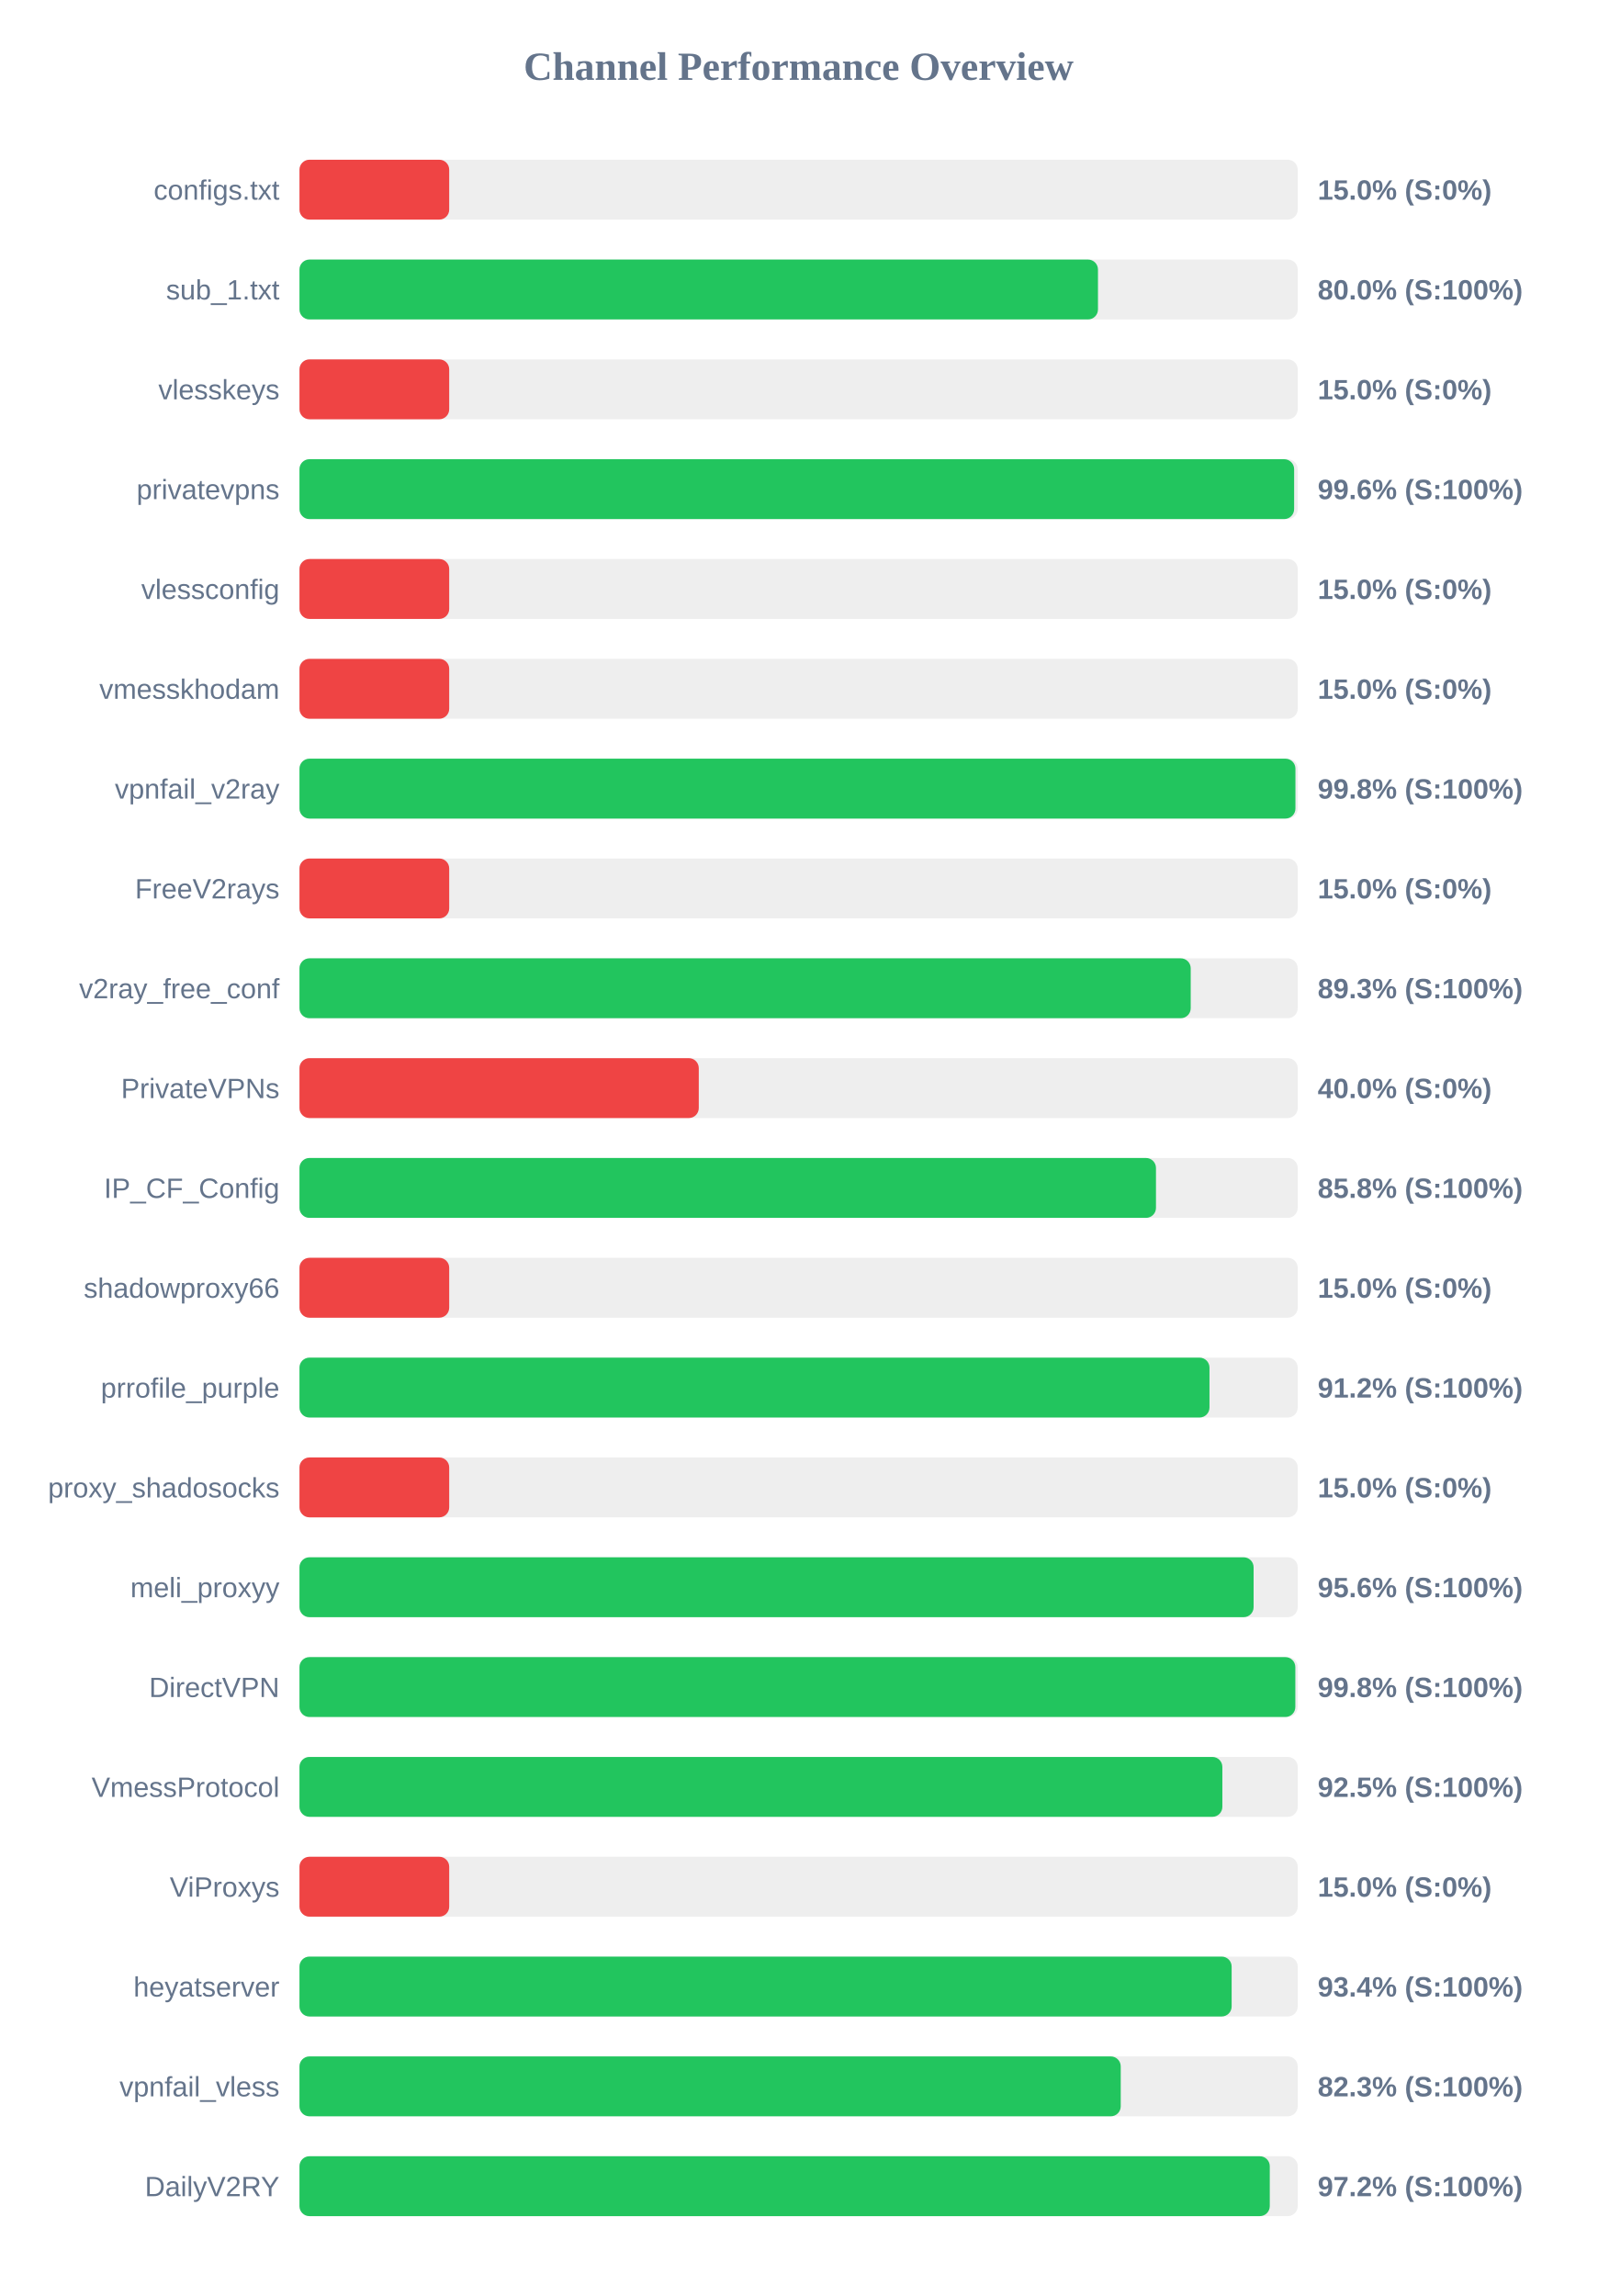
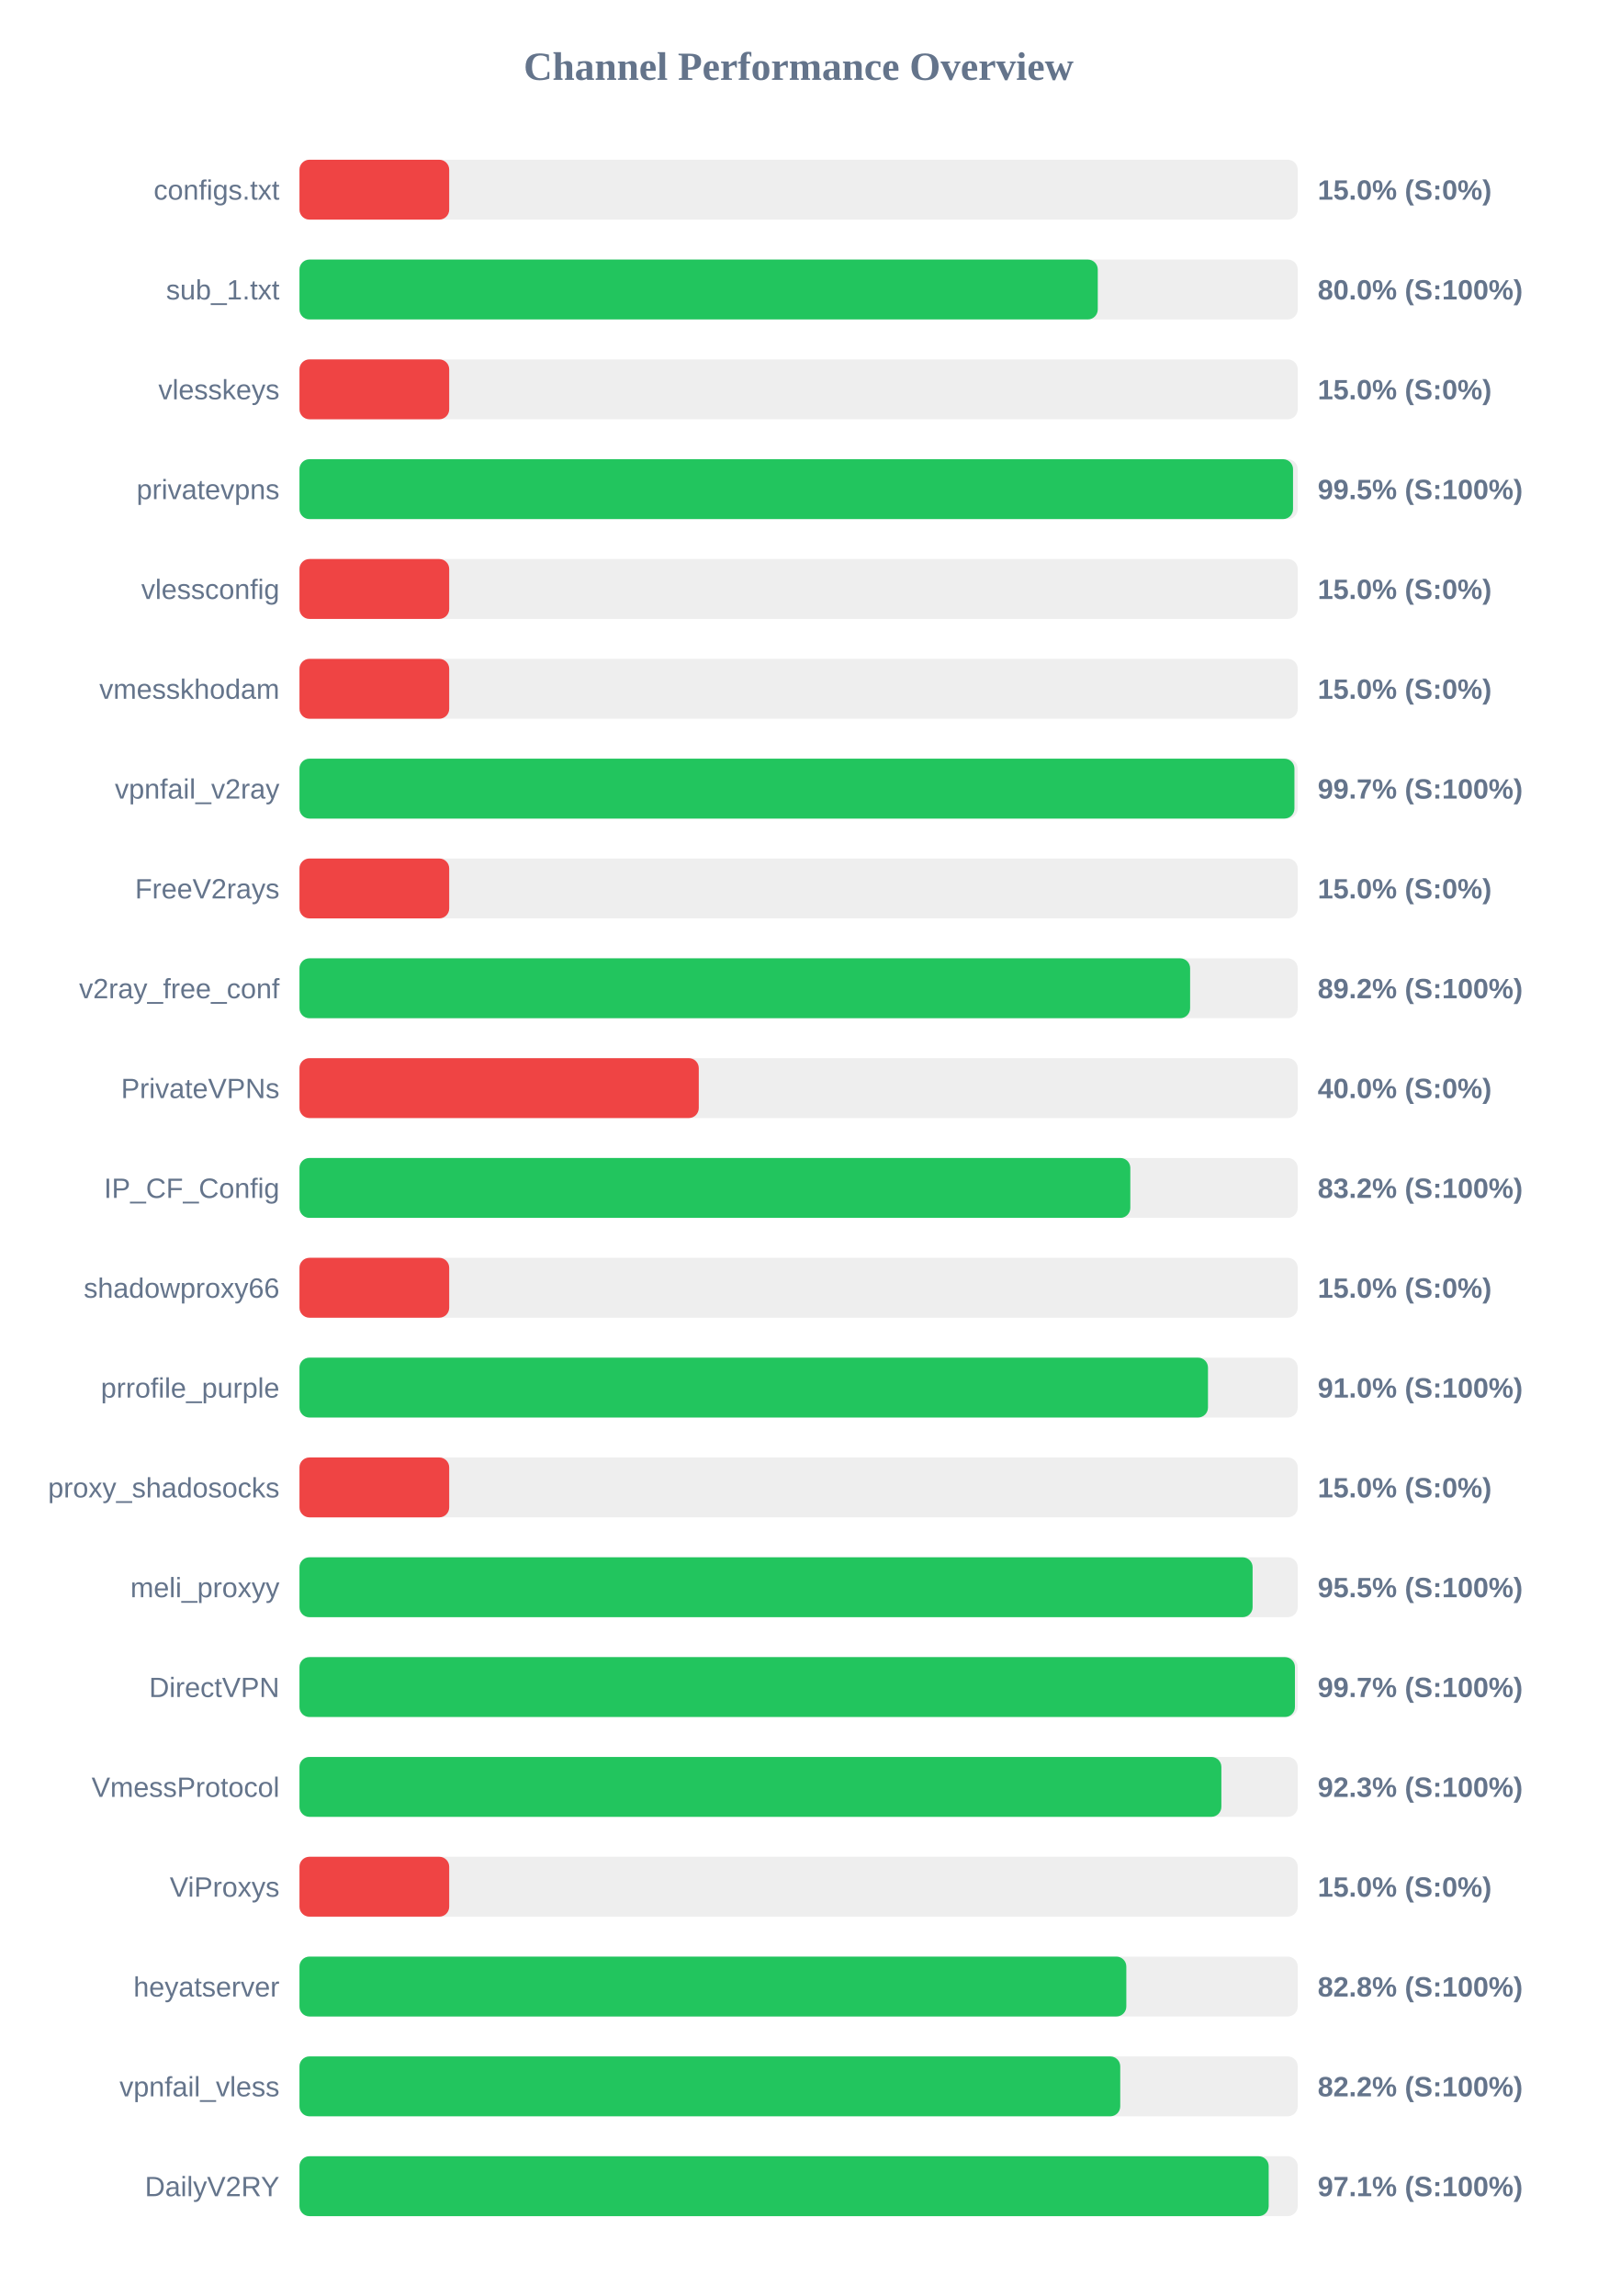
<svg xmlns="http://www.w3.org/2000/svg" width="800" height="1150" version="1.1">
  <style>
        .row { font: 14px Arial; fill: #64748b; }
        .score { font: bold 14px Arial; fill: #64748b; }
    </style>
  <text x="400" y="40" text-anchor="middle" font-size="20px" font-weight="bold" fill="#64748b">Channel Performance Overview</text>
  <rect x="150" y="80" width="500" height="30" fill="#eee" rx="5" />
  <rect x="150" y="80" width="75.0" height="30" fill="#ef4444" rx="5" />
  <text x="140" y="100" text-anchor="end" class="row">configs.txt</text>
  <text x="660" y="100" text-anchor="start" class="score">15.0% (S:0%)</text>
  <rect x="150" y="130" width="500" height="30" fill="#eee" rx="5" />
-   <rect x="150" y="130" width="399.95" height="30" fill="#22c55e" rx="5" />
+   <rect x="150" y="130" width="399.85" height="30" fill="#22c55e" rx="5" />
  <text x="140" y="150" text-anchor="end" class="row">sub_1.txt</text>
  <text x="660" y="150" text-anchor="start" class="score">80.0% (S:100%)</text>
  <rect x="150" y="180" width="500" height="30" fill="#eee" rx="5" />
  <rect x="150" y="180" width="75.0" height="30" fill="#ef4444" rx="5" />
  <text x="140" y="200" text-anchor="end" class="row">vlesskeys</text>
  <text x="660" y="200" text-anchor="start" class="score">15.0% (S:0%)</text>
  <rect x="150" y="230" width="500" height="30" fill="#eee" rx="5" />
-   <rect x="150" y="230" width="498.2" height="30" fill="#22c55e" rx="5" />
+   <rect x="150" y="230" width="497.65" height="30" fill="#22c55e" rx="5" />
  <text x="140" y="250" text-anchor="end" class="row">privatevpns</text>
-   <text x="660" y="250" text-anchor="start" class="score">99.6% (S:100%)</text>
+   <text x="660" y="250" text-anchor="start" class="score">99.5% (S:100%)</text>
  <rect x="150" y="280" width="500" height="30" fill="#eee" rx="5" />
  <rect x="150" y="280" width="75.0" height="30" fill="#ef4444" rx="5" />
  <text x="140" y="300" text-anchor="end" class="row">vlessconfig</text>
  <text x="660" y="300" text-anchor="start" class="score">15.0% (S:0%)</text>
  <rect x="150" y="330" width="500" height="30" fill="#eee" rx="5" />
  <rect x="150" y="330" width="75.0" height="30" fill="#ef4444" rx="5" />
  <text x="140" y="350" text-anchor="end" class="row">vmesskhodam</text>
  <text x="660" y="350" text-anchor="start" class="score">15.0% (S:0%)</text>
  <rect x="150" y="380" width="500" height="30" fill="#eee" rx="5" />
-   <rect x="150" y="380" width="498.85" height="30" fill="#22c55e" rx="5" />
+   <rect x="150" y="380" width="498.35" height="30" fill="#22c55e" rx="5" />
  <text x="140" y="400" text-anchor="end" class="row">vpnfail_v2ray</text>
-   <text x="660" y="400" text-anchor="start" class="score">99.8% (S:100%)</text>
+   <text x="660" y="400" text-anchor="start" class="score">99.7% (S:100%)</text>
  <rect x="150" y="430" width="500" height="30" fill="#eee" rx="5" />
  <rect x="150" y="430" width="75.0" height="30" fill="#ef4444" rx="5" />
  <text x="140" y="450" text-anchor="end" class="row">FreeV2rays</text>
  <text x="660" y="450" text-anchor="start" class="score">15.0% (S:0%)</text>
  <rect x="150" y="480" width="500" height="30" fill="#eee" rx="5" />
-   <rect x="150" y="480" width="446.4" height="30" fill="#22c55e" rx="5" />
+   <rect x="150" y="480" width="446.1" height="30" fill="#22c55e" rx="5" />
  <text x="140" y="500" text-anchor="end" class="row">v2ray_free_conf</text>
-   <text x="660" y="500" text-anchor="start" class="score">89.3% (S:100%)</text>
+   <text x="660" y="500" text-anchor="start" class="score">89.2% (S:100%)</text>
  <rect x="150" y="530" width="500" height="30" fill="#eee" rx="5" />
  <rect x="150" y="530" width="200.0" height="30" fill="#ef4444" rx="5" />
  <text x="140" y="550" text-anchor="end" class="row">PrivateVPNs</text>
  <text x="660" y="550" text-anchor="start" class="score">40.0% (S:0%)</text>
  <rect x="150" y="580" width="500" height="30" fill="#eee" rx="5" />
-   <rect x="150" y="580" width="429.0" height="30" fill="#22c55e" rx="5" />
+   <rect x="150" y="580" width="416.15" height="30" fill="#22c55e" rx="5" />
  <text x="140" y="600" text-anchor="end" class="row">IP_CF_Config</text>
-   <text x="660" y="600" text-anchor="start" class="score">85.8% (S:100%)</text>
+   <text x="660" y="600" text-anchor="start" class="score">83.2% (S:100%)</text>
  <rect x="150" y="630" width="500" height="30" fill="#eee" rx="5" />
  <rect x="150" y="630" width="75.0" height="30" fill="#ef4444" rx="5" />
  <text x="140" y="650" text-anchor="end" class="row">shadowproxy66</text>
  <text x="660" y="650" text-anchor="start" class="score">15.0% (S:0%)</text>
  <rect x="150" y="680" width="500" height="30" fill="#eee" rx="5" />
-   <rect x="150" y="680" width="455.8" height="30" fill="#22c55e" rx="5" />
+   <rect x="150" y="680" width="455.05" height="30" fill="#22c55e" rx="5" />
  <text x="140" y="700" text-anchor="end" class="row">prrofile_purple</text>
-   <text x="660" y="700" text-anchor="start" class="score">91.2% (S:100%)</text>
+   <text x="660" y="700" text-anchor="start" class="score">91.0% (S:100%)</text>
  <rect x="150" y="730" width="500" height="30" fill="#eee" rx="5" />
  <rect x="150" y="730" width="75.0" height="30" fill="#ef4444" rx="5" />
  <text x="140" y="750" text-anchor="end" class="row">proxy_shadosocks</text>
  <text x="660" y="750" text-anchor="start" class="score">15.0% (S:0%)</text>
  <rect x="150" y="780" width="500" height="30" fill="#eee" rx="5" />
-   <rect x="150" y="780" width="477.9" height="30" fill="#22c55e" rx="5" />
+   <rect x="150" y="780" width="477.4" height="30" fill="#22c55e" rx="5" />
  <text x="140" y="800" text-anchor="end" class="row">meli_proxyy</text>
-   <text x="660" y="800" text-anchor="start" class="score">95.6% (S:100%)</text>
+   <text x="660" y="800" text-anchor="start" class="score">95.5% (S:100%)</text>
  <rect x="150" y="830" width="500" height="30" fill="#eee" rx="5" />
-   <rect x="150" y="830" width="498.8" height="30" fill="#22c55e" rx="5" />
+   <rect x="150" y="830" width="498.6" height="30" fill="#22c55e" rx="5" />
  <text x="140" y="850" text-anchor="end" class="row">DirectVPN</text>
-   <text x="660" y="850" text-anchor="start" class="score">99.8% (S:100%)</text>
+   <text x="660" y="850" text-anchor="start" class="score">99.7% (S:100%)</text>
  <rect x="150" y="880" width="500" height="30" fill="#eee" rx="5" />
-   <rect x="150" y="880" width="462.25" height="30" fill="#22c55e" rx="5" />
+   <rect x="150" y="880" width="461.75" height="30" fill="#22c55e" rx="5" />
  <text x="140" y="900" text-anchor="end" class="row">VmessProtocol</text>
-   <text x="660" y="900" text-anchor="start" class="score">92.5% (S:100%)</text>
+   <text x="660" y="900" text-anchor="start" class="score">92.3% (S:100%)</text>
  <rect x="150" y="930" width="500" height="30" fill="#eee" rx="5" />
  <rect x="150" y="930" width="75.0" height="30" fill="#ef4444" rx="5" />
  <text x="140" y="950" text-anchor="end" class="row">ViProxys</text>
  <text x="660" y="950" text-anchor="start" class="score">15.0% (S:0%)</text>
  <rect x="150" y="980" width="500" height="30" fill="#eee" rx="5" />
-   <rect x="150" y="980" width="466.9" height="30" fill="#22c55e" rx="5" />
+   <rect x="150" y="980" width="414.15" height="30" fill="#22c55e" rx="5" />
  <text x="140" y="1000" text-anchor="end" class="row">heyatserver</text>
-   <text x="660" y="1000" text-anchor="start" class="score">93.4% (S:100%)</text>
+   <text x="660" y="1000" text-anchor="start" class="score">82.8% (S:100%)</text>
  <rect x="150" y="1030" width="500" height="30" fill="#eee" rx="5" />
-   <rect x="150" y="1030" width="411.35" height="30" fill="#22c55e" rx="5" />
+   <rect x="150" y="1030" width="411.1" height="30" fill="#22c55e" rx="5" />
  <text x="140" y="1050" text-anchor="end" class="row">vpnfail_vless</text>
-   <text x="660" y="1050" text-anchor="start" class="score">82.3% (S:100%)</text>
+   <text x="660" y="1050" text-anchor="start" class="score">82.2% (S:100%)</text>
  <rect x="150" y="1080" width="500" height="30" fill="#eee" rx="5" />
-   <rect x="150" y="1080" width="486.0" height="30" fill="#22c55e" rx="5" />
+   <rect x="150" y="1080" width="485.45" height="30" fill="#22c55e" rx="5" />
  <text x="140" y="1100" text-anchor="end" class="row">DailyV2RY</text>
-   <text x="660" y="1100" text-anchor="start" class="score">97.2% (S:100%)</text>
+   <text x="660" y="1100" text-anchor="start" class="score">97.1% (S:100%)</text>
</svg>
